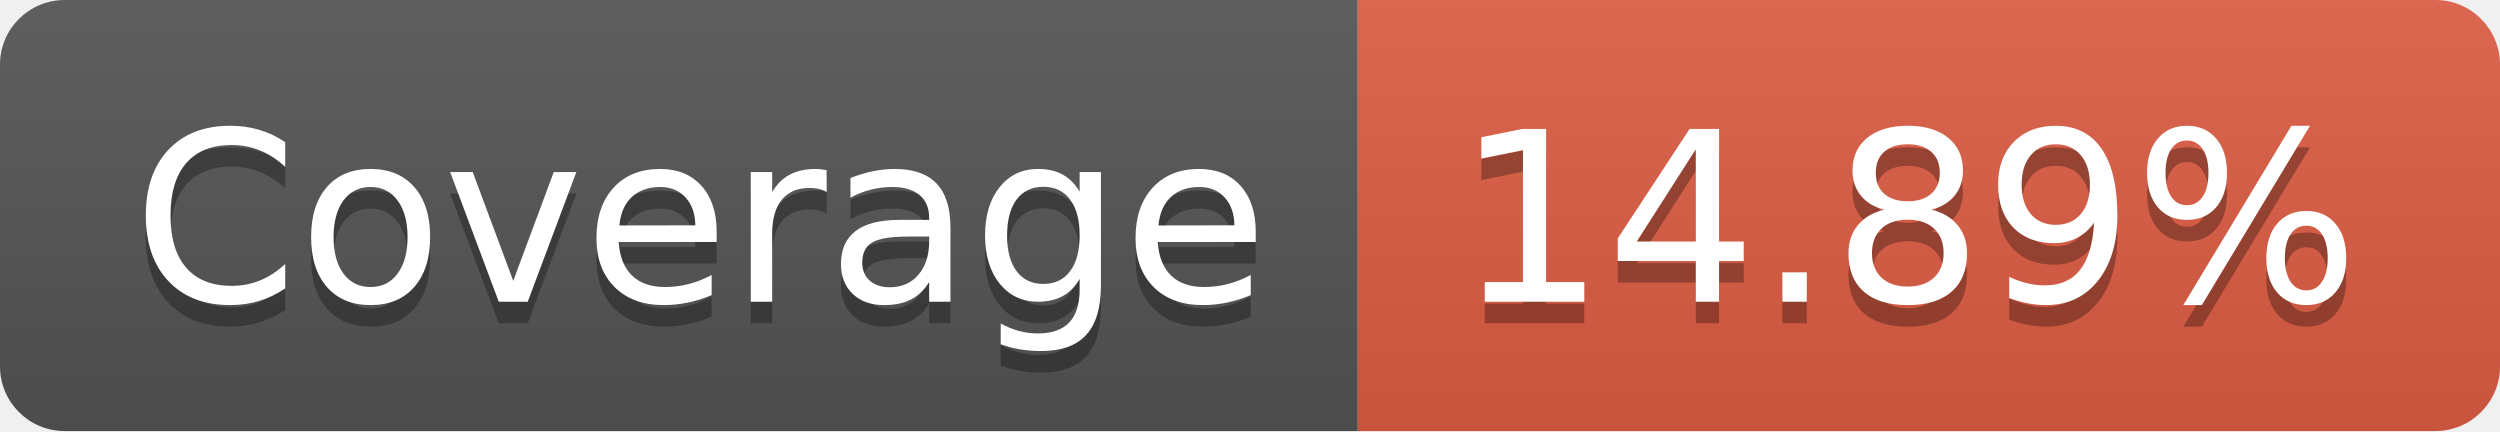
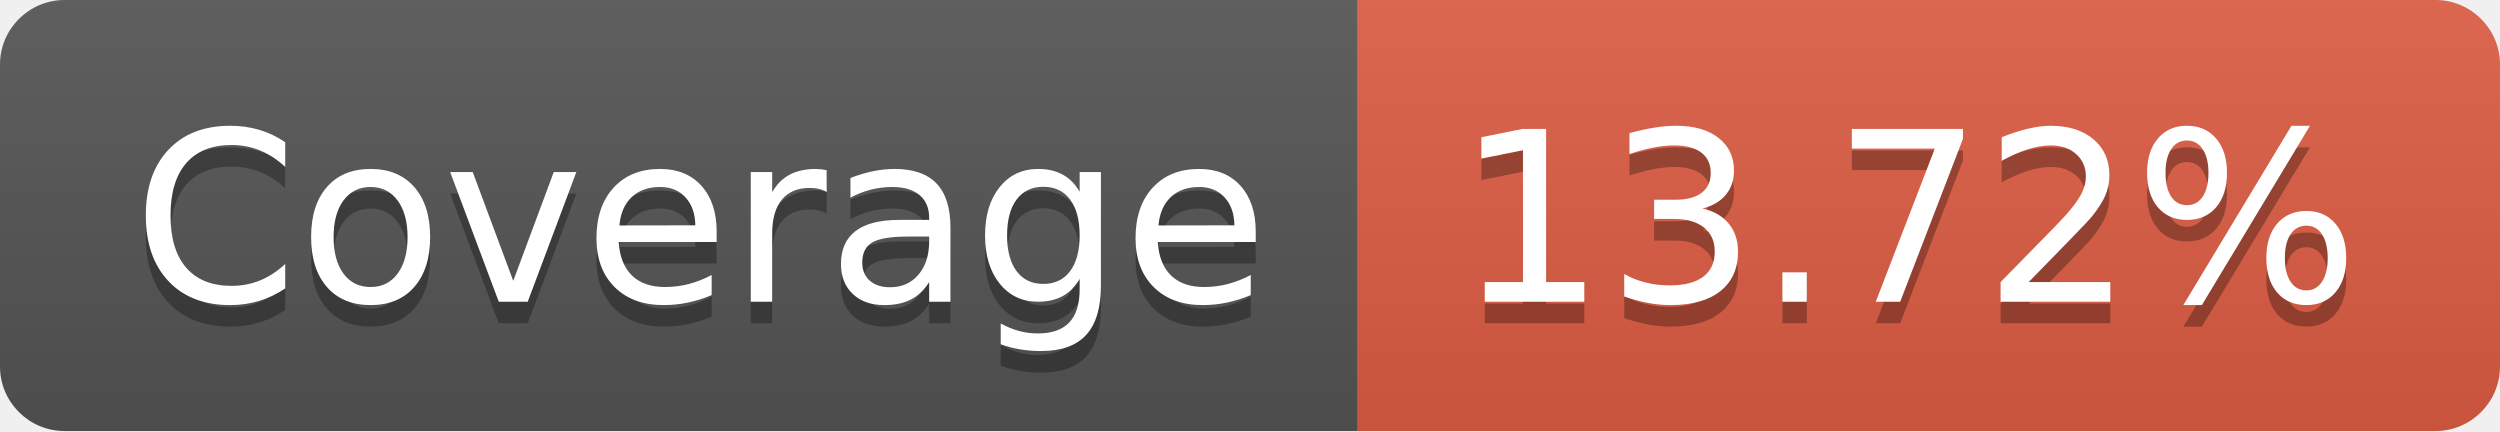
- <svg xmlns="http://www.w3.org/2000/svg" width="116" height="20" role="img" aria-label="Coverage: 14.89%">
+ <svg xmlns="http://www.w3.org/2000/svg" width="116" height="20" role="img" aria-label="Coverage: 13.72%">
  <linearGradient id="s" x2="0" y2="100%">
    <stop offset="0" stop-color="#bbb" stop-opacity=".1" />
    <stop offset="1" stop-opacity=".1" />
  </linearGradient>
  <clipPath id="r">
    <rect width="116" height="20" rx="3" fill="#fff" />
  </clipPath>
  <g clip-path="url(#r)">
    <rect width="63" height="20" fill="#555" />
    <rect x="63" width="53" height="20" fill="#e05d44" />
    <rect width="116" height="20" fill="url(#s)" />
  </g>
  <g fill="#fff" text-anchor="middle" font-family="Verdana,Geneva,DejaVu Sans,sans-serif" text-rendering="geometricPrecision" font-size="110">
    <text aria-hidden="true" x="325" y="150" fill="#010101" fill-opacity=".3" transform="scale(.1)" textLength="530">Coverage</text>
    <text x="325" y="140" transform="scale(.1)" fill="#fff" textLength="530">Coverage</text>
-     <text aria-hidden="true" x="885" y="150" fill="#010101" fill-opacity=".3" transform="scale(.1)" textLength="430">14.89%</text>
-     <text x="885" y="140" transform="scale(.1)" fill="#fff" textLength="430">14.89%</text>
+     <text aria-hidden="true" x="885" y="150" fill="#010101" fill-opacity=".3" transform="scale(.1)" textLength="430">13.72%</text>
+     <text x="885" y="140" transform="scale(.1)" fill="#fff" textLength="430">13.72%</text>
  </g>
</svg>
